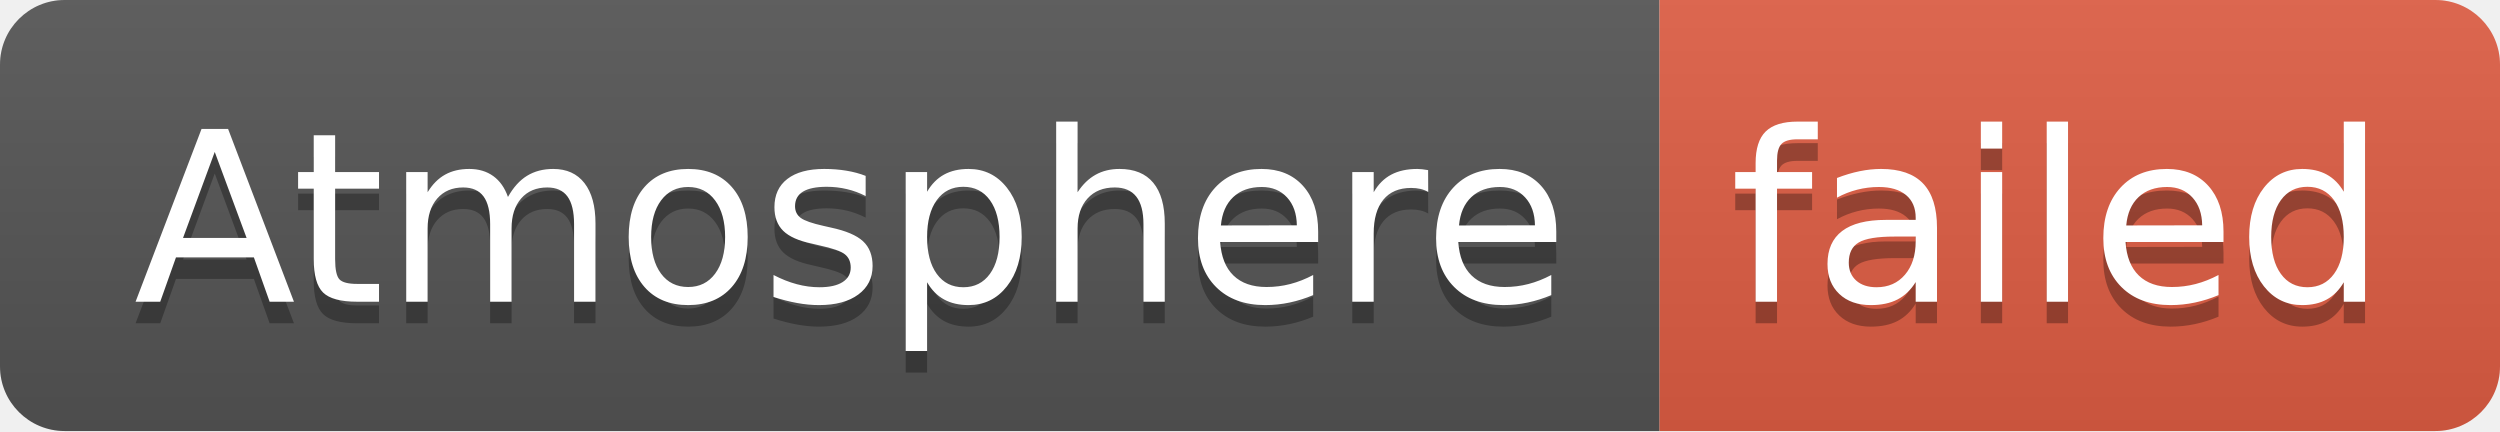
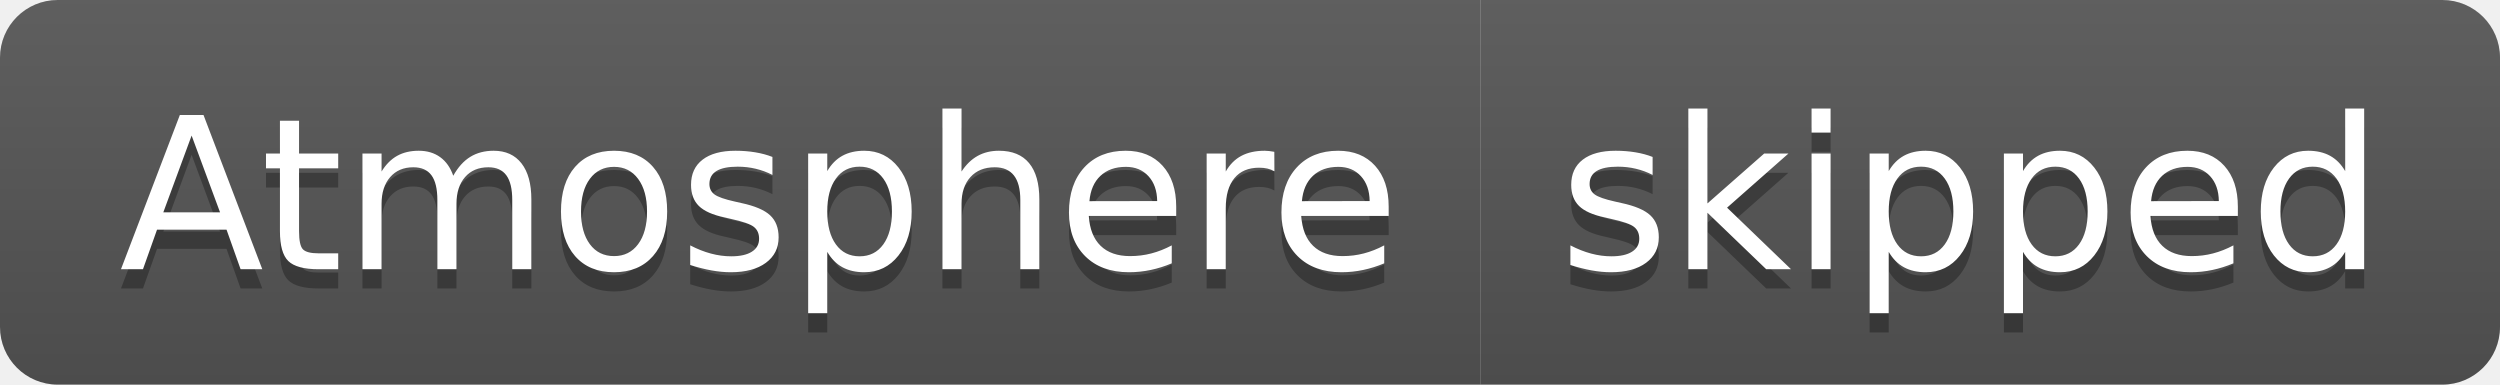
- <svg xmlns="http://www.w3.org/2000/svg" width="116" height="20" role="img" aria-label="Atmosphere: failed">
+ <svg xmlns="http://www.w3.org/2000/svg" width="130" height="20" role="img" aria-label="Atmosphere: skipped">
  <linearGradient id="s" x2="0" y2="100%">
    <stop offset="0" stop-color="#bbb" stop-opacity=".1" />
    <stop offset="1" stop-opacity=".1" />
  </linearGradient>
  <clipPath id="r">
-     <rect width="116" height="20" rx="3" fill="#fff" />
+     <rect width="130" height="20" rx="3" fill="#fff" />
  </clipPath>
  <g clip-path="url(#r)">
    <rect width="77" height="20" fill="#555" />
-     <rect x="77" width="39" height="20" fill="#e05d44" />
-     <rect width="116" height="20" fill="url(#s)" />
+     <rect x="77" width="53" height="20" fill="#555" />
+     <rect width="130" height="20" fill="url(#s)" />
  </g>
  <g fill="#fff" text-anchor="middle" font-family="Verdana,Geneva,DejaVu Sans,sans-serif" text-rendering="geometricPrecision" font-size="110">
    <text aria-hidden="true" x="395" y="150" fill="#010101" fill-opacity=".3" transform="scale(.1)" textLength="670">Atmosphere</text>
    <text x="395" y="140" transform="scale(.1)" fill="#fff" textLength="670">Atmosphere</text>
-     <text aria-hidden="true" x="955" y="150" fill="#010101" fill-opacity=".3" transform="scale(.1)" textLength="290">failed</text>
-     <text x="955" y="140" transform="scale(.1)" fill="#fff" textLength="290">failed</text>
+     <text aria-hidden="true" x="1025" y="150" fill="#010101" fill-opacity=".3" transform="scale(.1)" textLength="430">skipped</text>
+     <text x="1025" y="140" transform="scale(.1)" fill="#fff" textLength="430">skipped</text>
  </g>
</svg>
